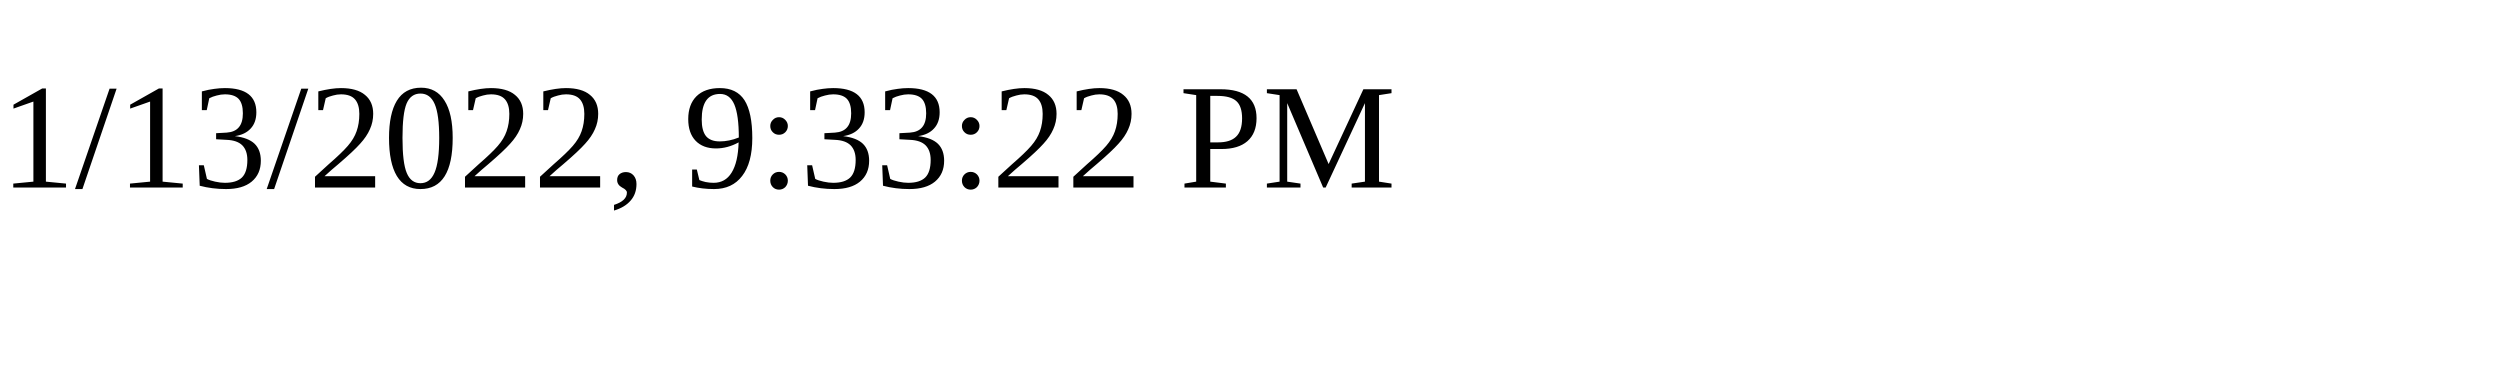
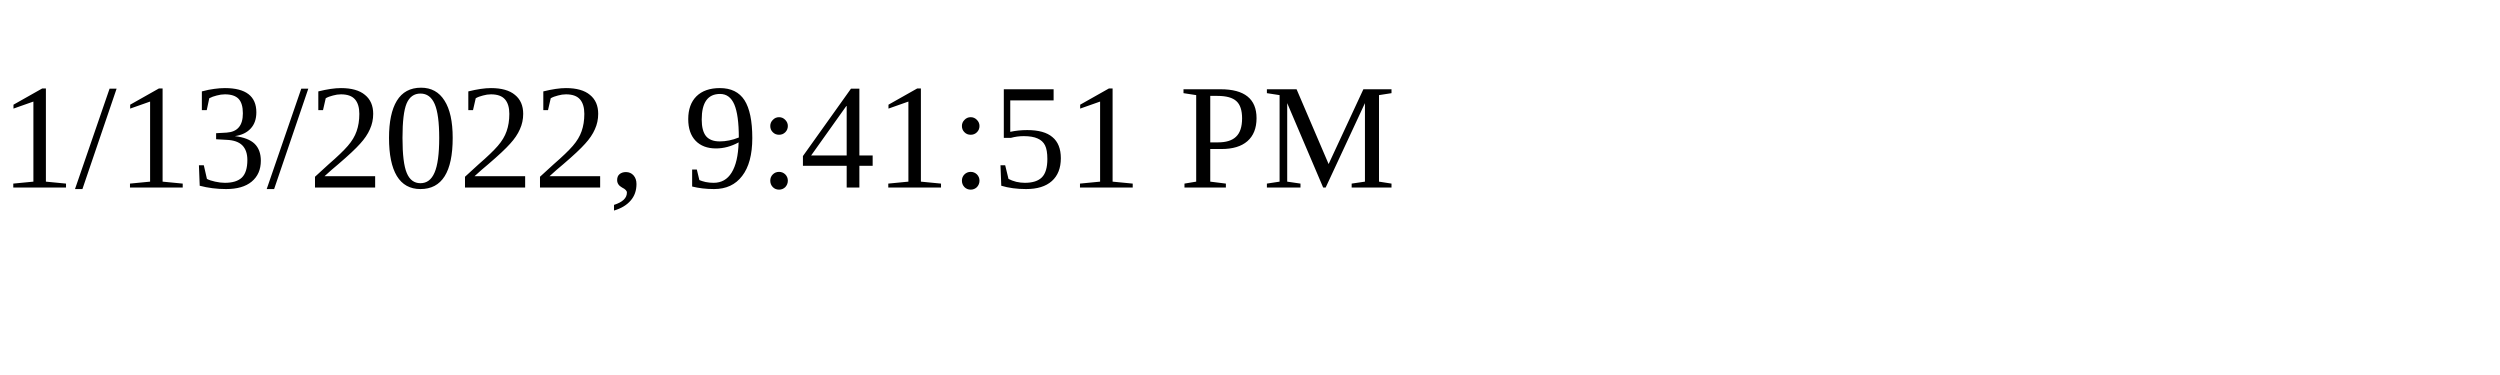
<svg xmlns="http://www.w3.org/2000/svg" height="30" width="200">
-   <text x="0" y="15">1/13/2022, 9:33:22 PM</text>
+   <text x="0" y="15">1/13/2022, 9:41:51 PM</text>
</svg>
